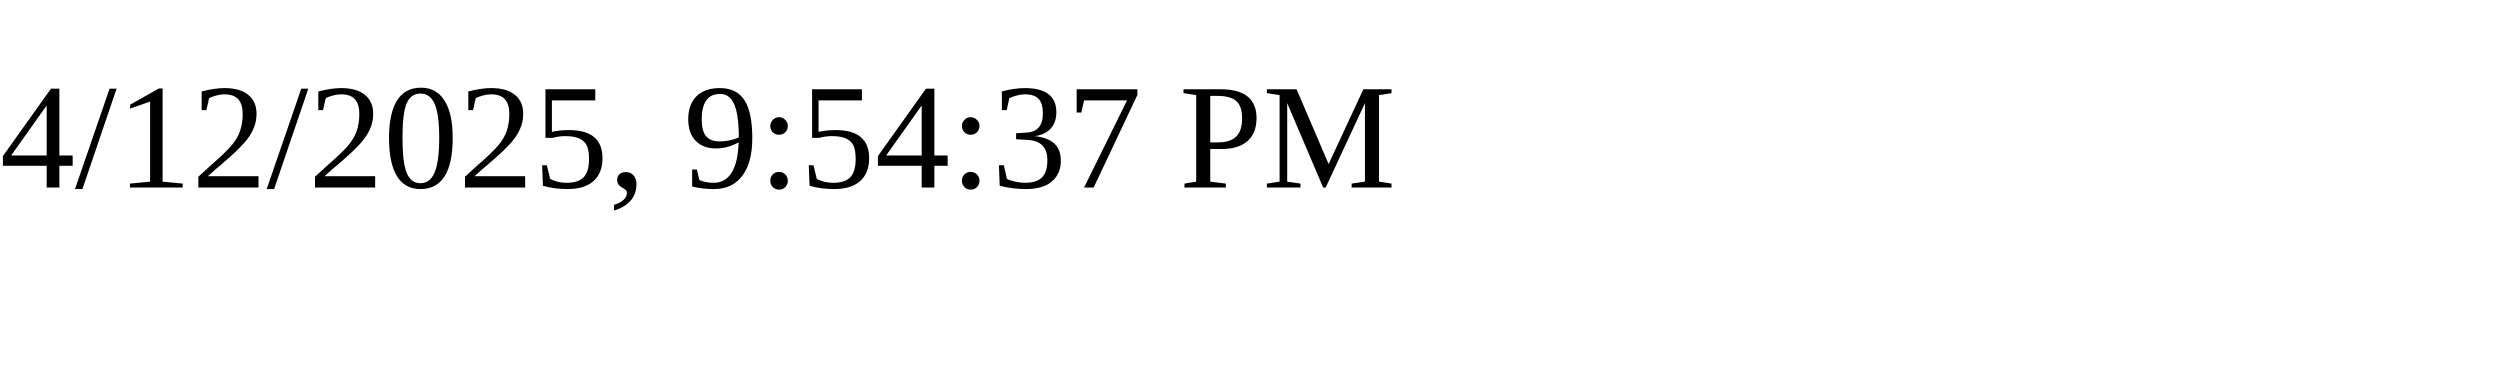
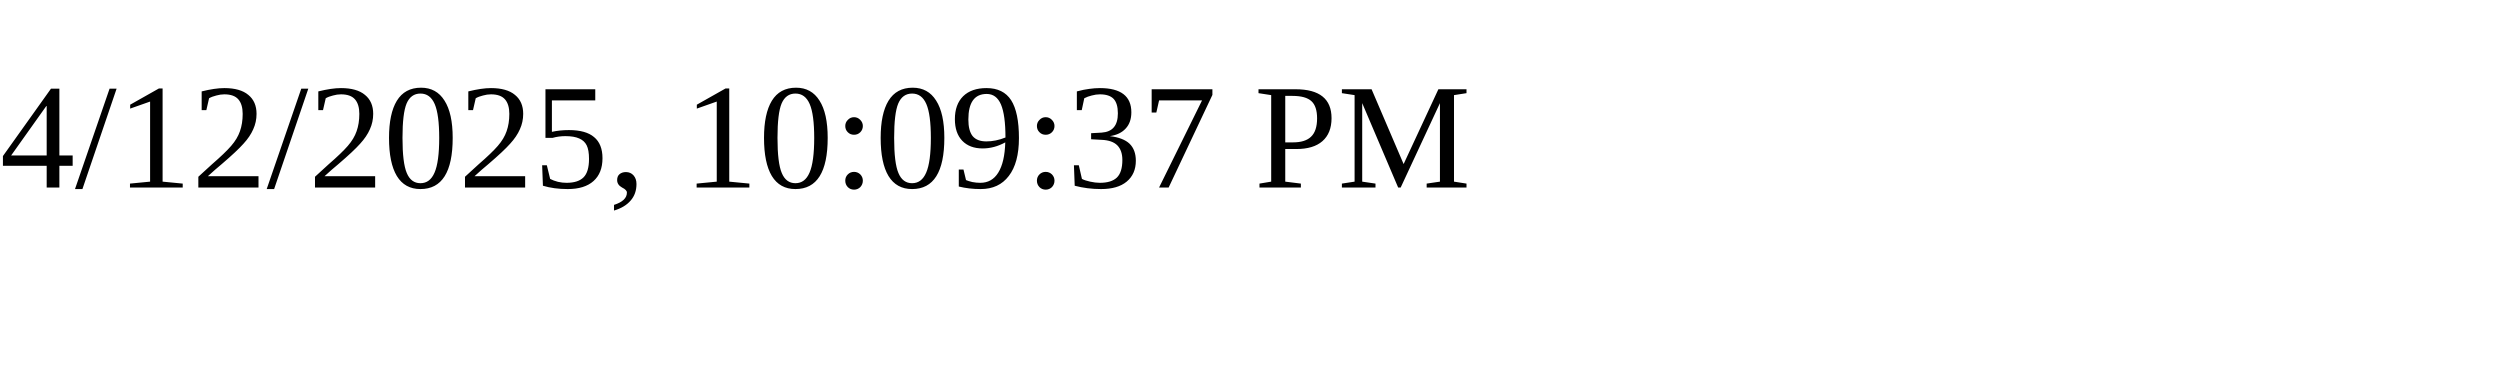
<svg xmlns="http://www.w3.org/2000/svg" height="30" width="200">
-   <text x="0" y="15">4/12/2025, 9:54:37 PM</text>
+   <text x="0" y="15">4/12/2025, 10:09:37 PM</text>
</svg>
